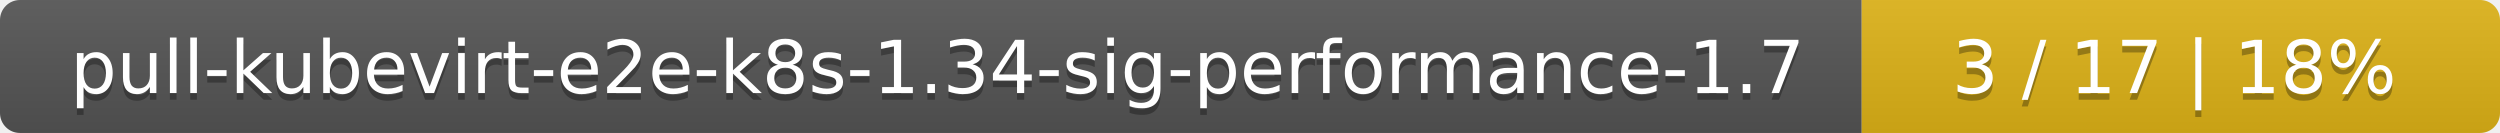
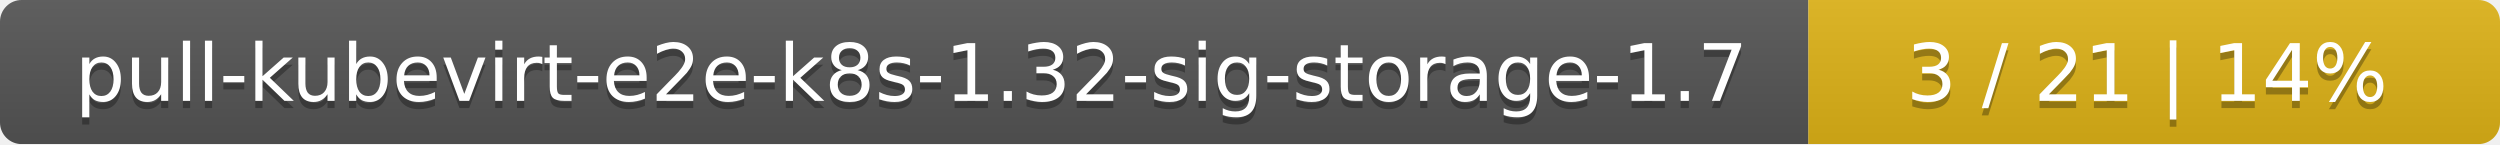
- <svg xmlns="http://www.w3.org/2000/svg" width="376" height="20">
+ <svg xmlns="http://www.w3.org/2000/svg" width="347" height="20">
  <linearGradient id="smooth" x2="0" y2="100%">
    <stop offset="0" stop-color="#bbb" stop-opacity=".1" />
    <stop offset="1" stop-opacity=".1" />
  </linearGradient>
  <mask id="round">
-     <rect width="376" height="20" rx="3" fill="#fff" />
+     <rect width="347" height="20" rx="3" fill="#fff" />
  </mask>
  <g mask="url(#round)">
-     <rect width="280" height="20" fill="#555" />
-     <rect x="280" width="96" height="20" fill="#dfb317" />
-     <rect width="376" height="20" fill="url(#smooth)" />
+     <rect width="251" height="20" fill="#555" />
+     <rect x="251" width="96" height="20" fill="#dfb317" />
+     <rect width="347" height="20" fill="url(#smooth)" />
  </g>
  <g fill="#fff" text-anchor="middle" font-family="DejaVu Sans,Verdana,Geneva,sans-serif" font-size="11">
-     <text x="141" y="15" fill="#010101" fill-opacity=".3">pull-kubevirt-e2e-k8s-1.34-sig-performance-1.7</text>
-     <text x="141" y="14">pull-kubevirt-e2e-k8s-1.34-sig-performance-1.7</text>
-     <text x="327" y="15" fill="#010101" fill-opacity=".3">3 / 17    |    18%</text>
-     <text x="327" y="14">3 / 17    |    18%</text>
+     <text x="126.5" y="15" fill="#010101" fill-opacity=".3">pull-kubevirt-e2e-k8s-1.32-sig-storage-1.7</text>
+     <text x="126.5" y="14">pull-kubevirt-e2e-k8s-1.32-sig-storage-1.7</text>
+     <text x="298" y="15" fill="#010101" fill-opacity=".3">3 / 21    |    14%</text>
+     <text x="298" y="14">3 / 21    |    14%</text>
  </g>
</svg>
